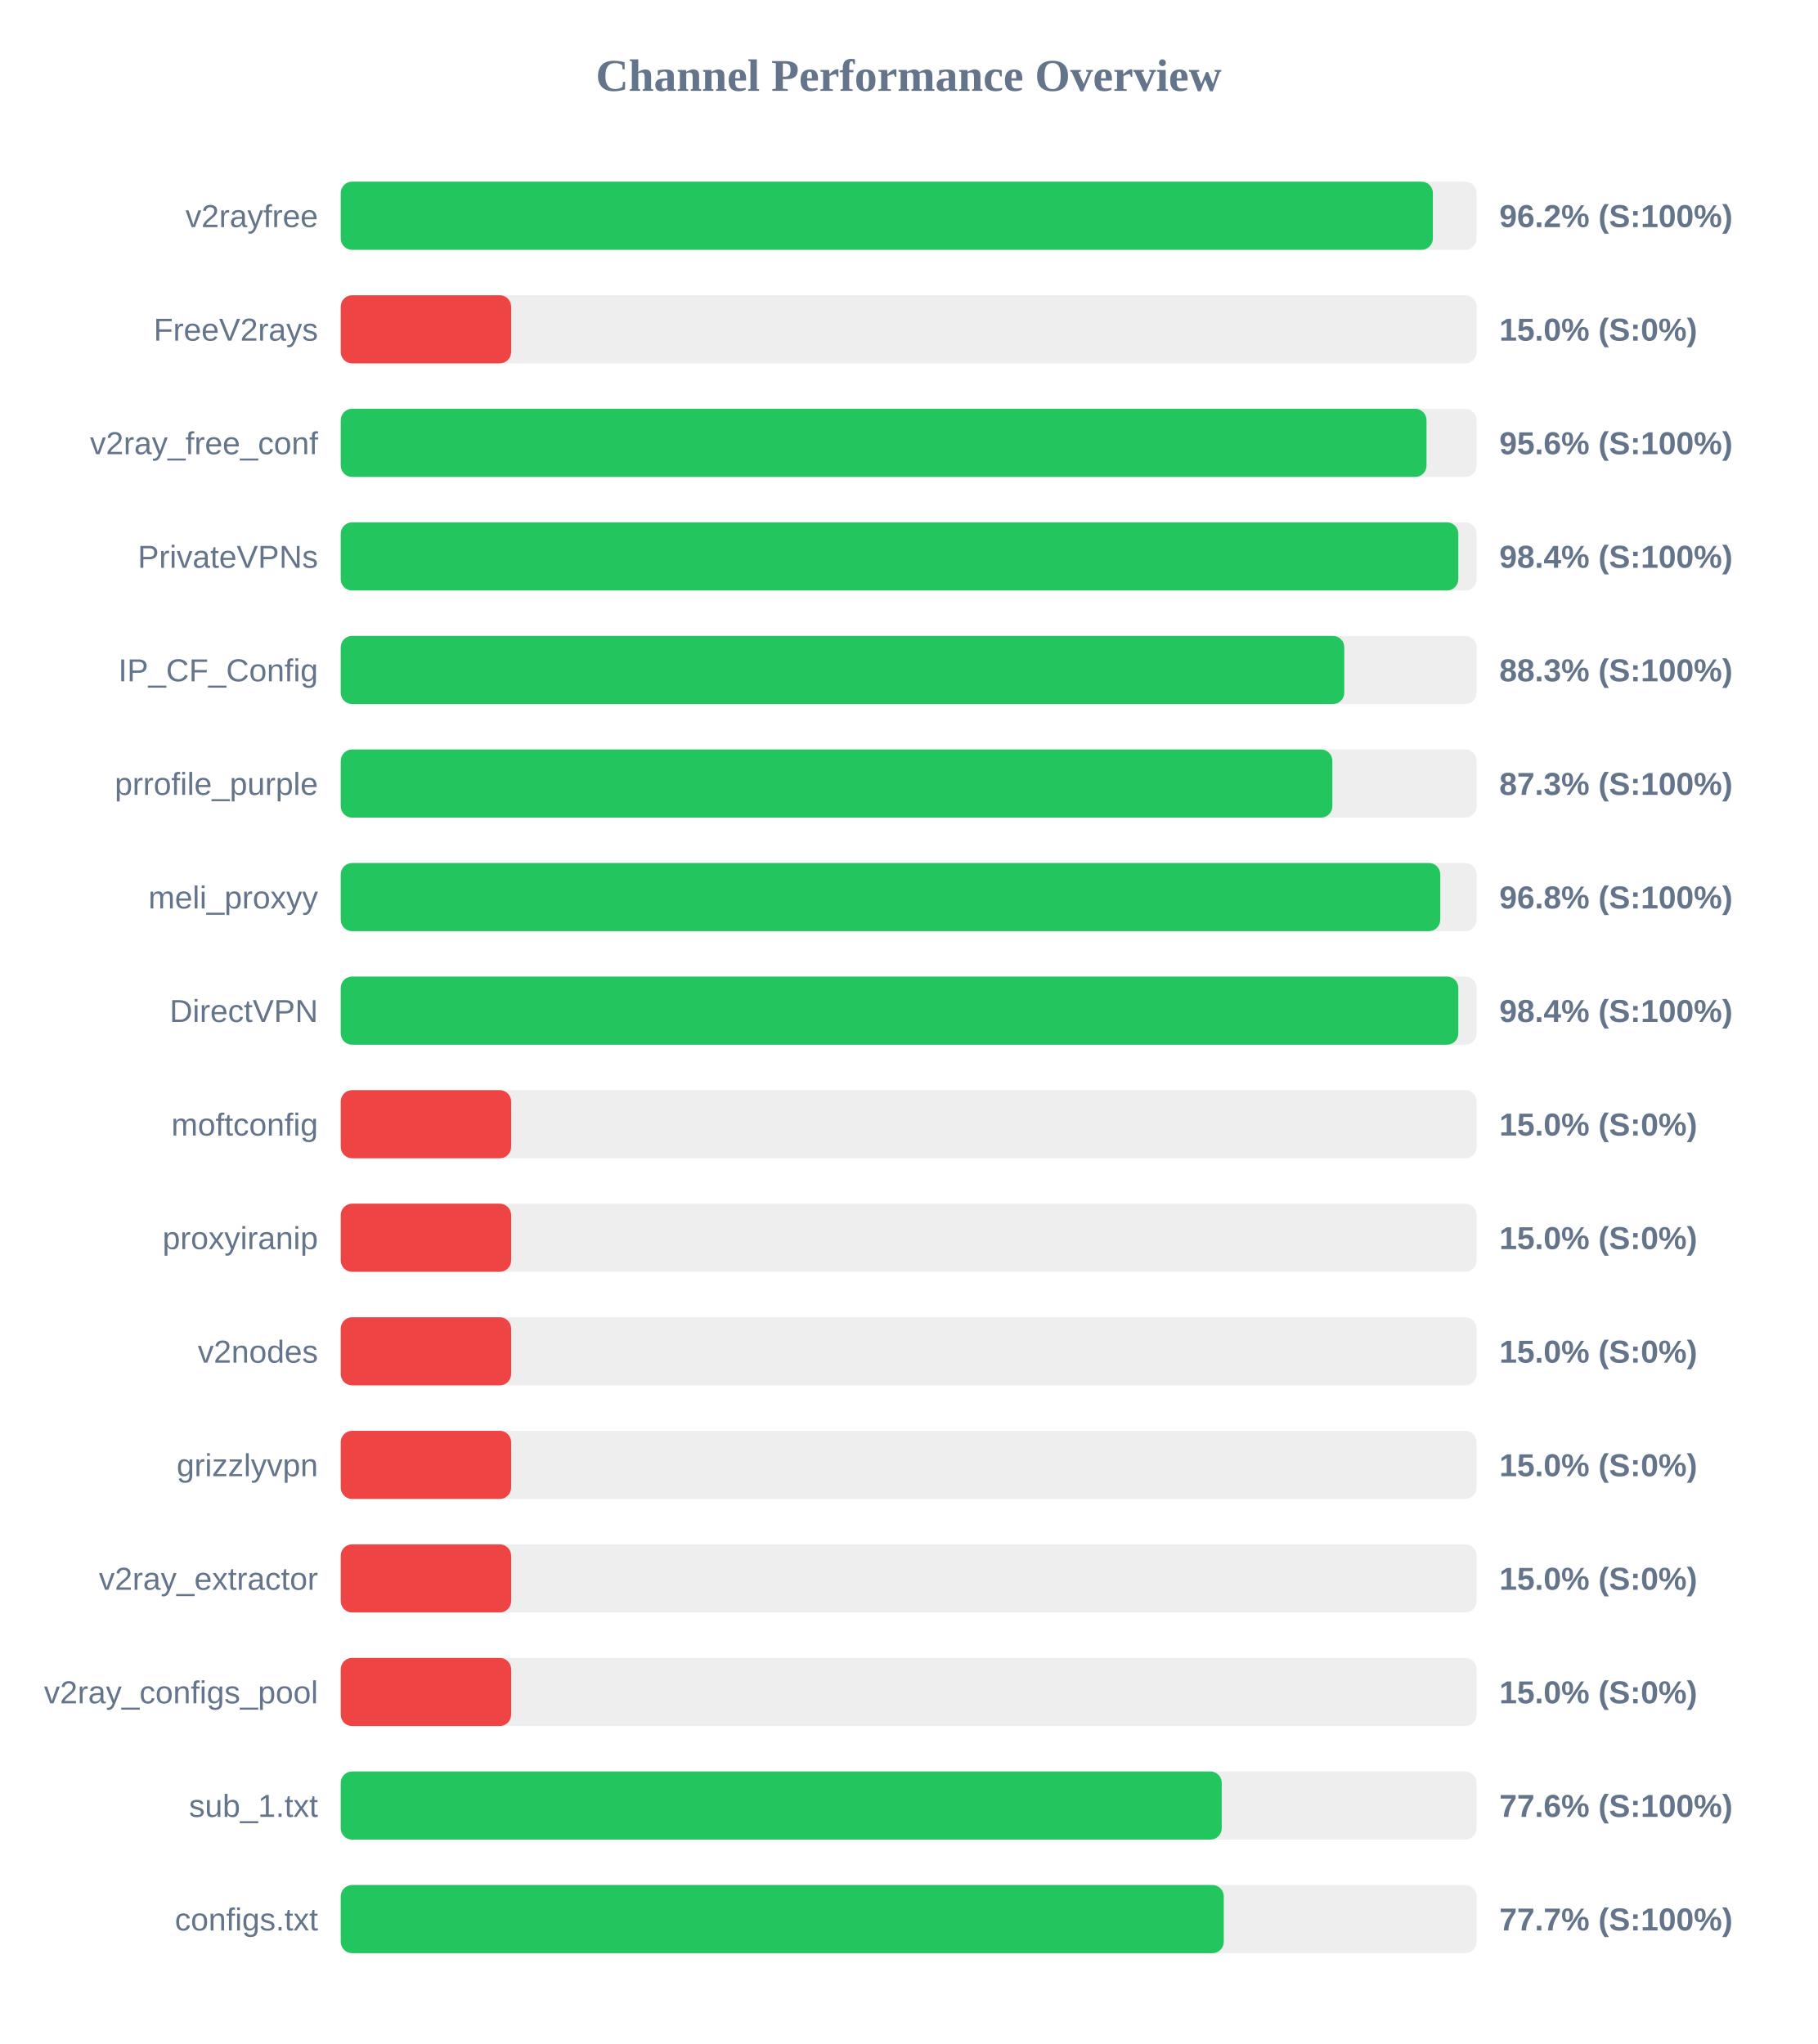
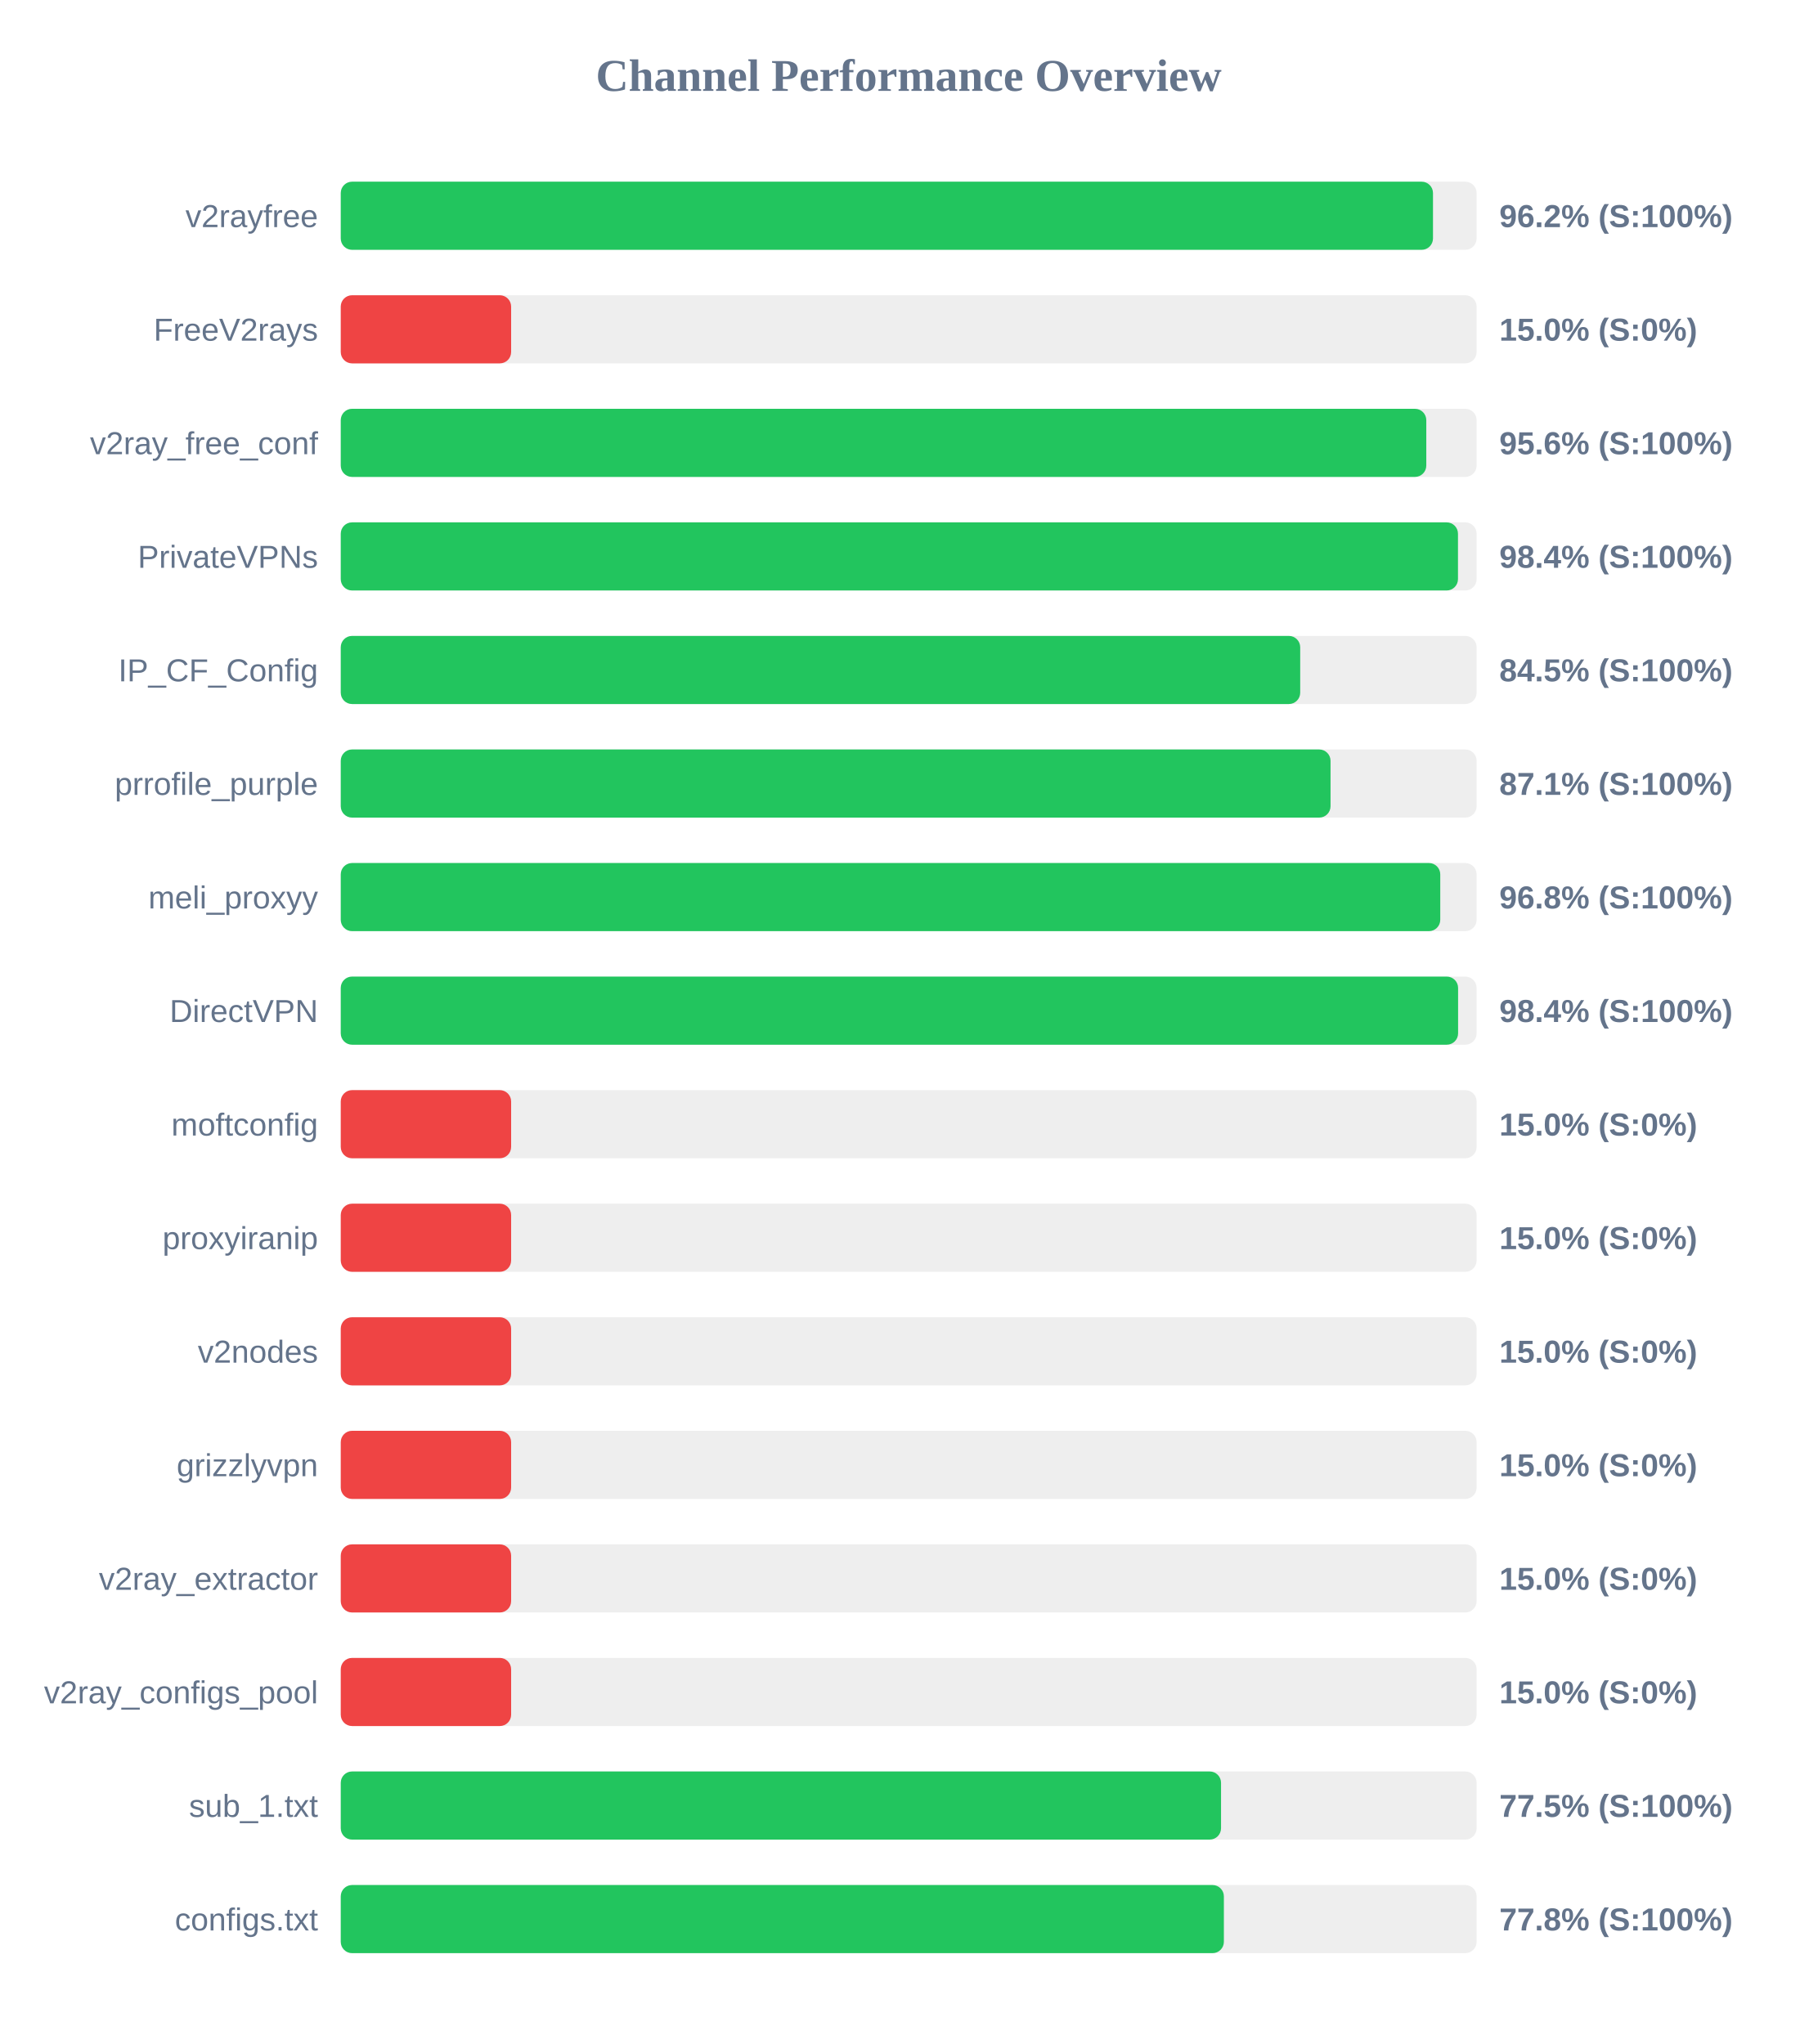
<svg xmlns="http://www.w3.org/2000/svg" width="800" height="900" version="1.1">
  <style>
        .row { font: 14px Arial; fill: #64748b; }
        .score { font: bold 14px Arial; fill: #64748b; }
    </style>
  <text x="400" y="40" text-anchor="middle" font-size="20px" font-weight="bold" fill="#64748b">Channel Performance Overview</text>
  <rect x="150" y="80" width="500" height="30" fill="#eee" rx="5" />
-   <rect x="150" y="80" width="480.75" height="30" fill="#22c55e" rx="5" />
+   <rect x="150" y="80" width="480.8" height="30" fill="#22c55e" rx="5" />
  <text x="140" y="100" text-anchor="end" class="row">v2rayfree</text>
  <text x="660" y="100" text-anchor="start" class="score">96.2% (S:100%)</text>
  <rect x="150" y="130" width="500" height="30" fill="#eee" rx="5" />
  <rect x="150" y="130" width="75.0" height="30" fill="#ef4444" rx="5" />
  <text x="140" y="150" text-anchor="end" class="row">FreeV2rays</text>
  <text x="660" y="150" text-anchor="start" class="score">15.0% (S:0%)</text>
  <rect x="150" y="180" width="500" height="30" fill="#eee" rx="5" />
-   <rect x="150" y="180" width="477.95" height="30" fill="#22c55e" rx="5" />
+   <rect x="150" y="180" width="477.85" height="30" fill="#22c55e" rx="5" />
  <text x="140" y="200" text-anchor="end" class="row">v2ray_free_conf</text>
  <text x="660" y="200" text-anchor="start" class="score">95.6% (S:100%)</text>
  <rect x="150" y="230" width="500" height="30" fill="#eee" rx="5" />
-   <rect x="150" y="230" width="491.95" height="30" fill="#22c55e" rx="5" />
+   <rect x="150" y="230" width="491.8" height="30" fill="#22c55e" rx="5" />
  <text x="140" y="250" text-anchor="end" class="row">PrivateVPNs</text>
  <text x="660" y="250" text-anchor="start" class="score">98.4% (S:100%)</text>
  <rect x="150" y="280" width="500" height="30" fill="#eee" rx="5" />
-   <rect x="150" y="280" width="441.75" height="30" fill="#22c55e" rx="5" />
+   <rect x="150" y="280" width="422.35" height="30" fill="#22c55e" rx="5" />
  <text x="140" y="300" text-anchor="end" class="row">IP_CF_Config</text>
-   <text x="660" y="300" text-anchor="start" class="score">88.3% (S:100%)</text>
+   <text x="660" y="300" text-anchor="start" class="score">84.5% (S:100%)</text>
  <rect x="150" y="330" width="500" height="30" fill="#eee" rx="5" />
-   <rect x="150" y="330" width="436.5" height="30" fill="#22c55e" rx="5" />
+   <rect x="150" y="330" width="435.7" height="30" fill="#22c55e" rx="5" />
  <text x="140" y="350" text-anchor="end" class="row">prrofile_purple</text>
-   <text x="660" y="350" text-anchor="start" class="score">87.3% (S:100%)</text>
+   <text x="660" y="350" text-anchor="start" class="score">87.1% (S:100%)</text>
  <rect x="150" y="380" width="500" height="30" fill="#eee" rx="5" />
  <rect x="150" y="380" width="484.0" height="30" fill="#22c55e" rx="5" />
  <text x="140" y="400" text-anchor="end" class="row">meli_proxyy</text>
  <text x="660" y="400" text-anchor="start" class="score">96.8% (S:100%)</text>
  <rect x="150" y="430" width="500" height="30" fill="#eee" rx="5" />
-   <rect x="150" y="430" width="491.95" height="30" fill="#22c55e" rx="5" />
+   <rect x="150" y="430" width="491.85" height="30" fill="#22c55e" rx="5" />
  <text x="140" y="450" text-anchor="end" class="row">DirectVPN</text>
  <text x="660" y="450" text-anchor="start" class="score">98.4% (S:100%)</text>
  <rect x="150" y="480" width="500" height="30" fill="#eee" rx="5" />
  <rect x="150" y="480" width="75.0" height="30" fill="#ef4444" rx="5" />
  <text x="140" y="500" text-anchor="end" class="row">moftconfig</text>
  <text x="660" y="500" text-anchor="start" class="score">15.0% (S:0%)</text>
  <rect x="150" y="530" width="500" height="30" fill="#eee" rx="5" />
  <rect x="150" y="530" width="75.0" height="30" fill="#ef4444" rx="5" />
  <text x="140" y="550" text-anchor="end" class="row">proxyiranip</text>
  <text x="660" y="550" text-anchor="start" class="score">15.0% (S:0%)</text>
  <rect x="150" y="580" width="500" height="30" fill="#eee" rx="5" />
  <rect x="150" y="580" width="75.0" height="30" fill="#ef4444" rx="5" />
  <text x="140" y="600" text-anchor="end" class="row">v2nodes</text>
  <text x="660" y="600" text-anchor="start" class="score">15.0% (S:0%)</text>
  <rect x="150" y="630" width="500" height="30" fill="#eee" rx="5" />
  <rect x="150" y="630" width="75.0" height="30" fill="#ef4444" rx="5" />
  <text x="140" y="650" text-anchor="end" class="row">grizzlyvpn</text>
  <text x="660" y="650" text-anchor="start" class="score">15.0% (S:0%)</text>
  <rect x="150" y="680" width="500" height="30" fill="#eee" rx="5" />
  <rect x="150" y="680" width="75.0" height="30" fill="#ef4444" rx="5" />
  <text x="140" y="700" text-anchor="end" class="row">v2ray_extractor</text>
  <text x="660" y="700" text-anchor="start" class="score">15.0% (S:0%)</text>
  <rect x="150" y="730" width="500" height="30" fill="#eee" rx="5" />
  <rect x="150" y="730" width="75.0" height="30" fill="#ef4444" rx="5" />
  <text x="140" y="750" text-anchor="end" class="row">v2ray_configs_pool</text>
  <text x="660" y="750" text-anchor="start" class="score">15.0% (S:0%)</text>
  <rect x="150" y="780" width="500" height="30" fill="#eee" rx="5" />
-   <rect x="150" y="780" width="387.8" height="30" fill="#22c55e" rx="5" />
+   <rect x="150" y="780" width="387.5" height="30" fill="#22c55e" rx="5" />
  <text x="140" y="800" text-anchor="end" class="row">sub_1.txt</text>
-   <text x="660" y="800" text-anchor="start" class="score">77.6% (S:100%)</text>
+   <text x="660" y="800" text-anchor="start" class="score">77.5% (S:100%)</text>
  <rect x="150" y="830" width="500" height="30" fill="#eee" rx="5" />
-   <rect x="150" y="830" width="388.7" height="30" fill="#22c55e" rx="5" />
+   <rect x="150" y="830" width="388.75" height="30" fill="#22c55e" rx="5" />
  <text x="140" y="850" text-anchor="end" class="row">configs.txt</text>
-   <text x="660" y="850" text-anchor="start" class="score">77.7% (S:100%)</text>
+   <text x="660" y="850" text-anchor="start" class="score">77.8% (S:100%)</text>
</svg>
